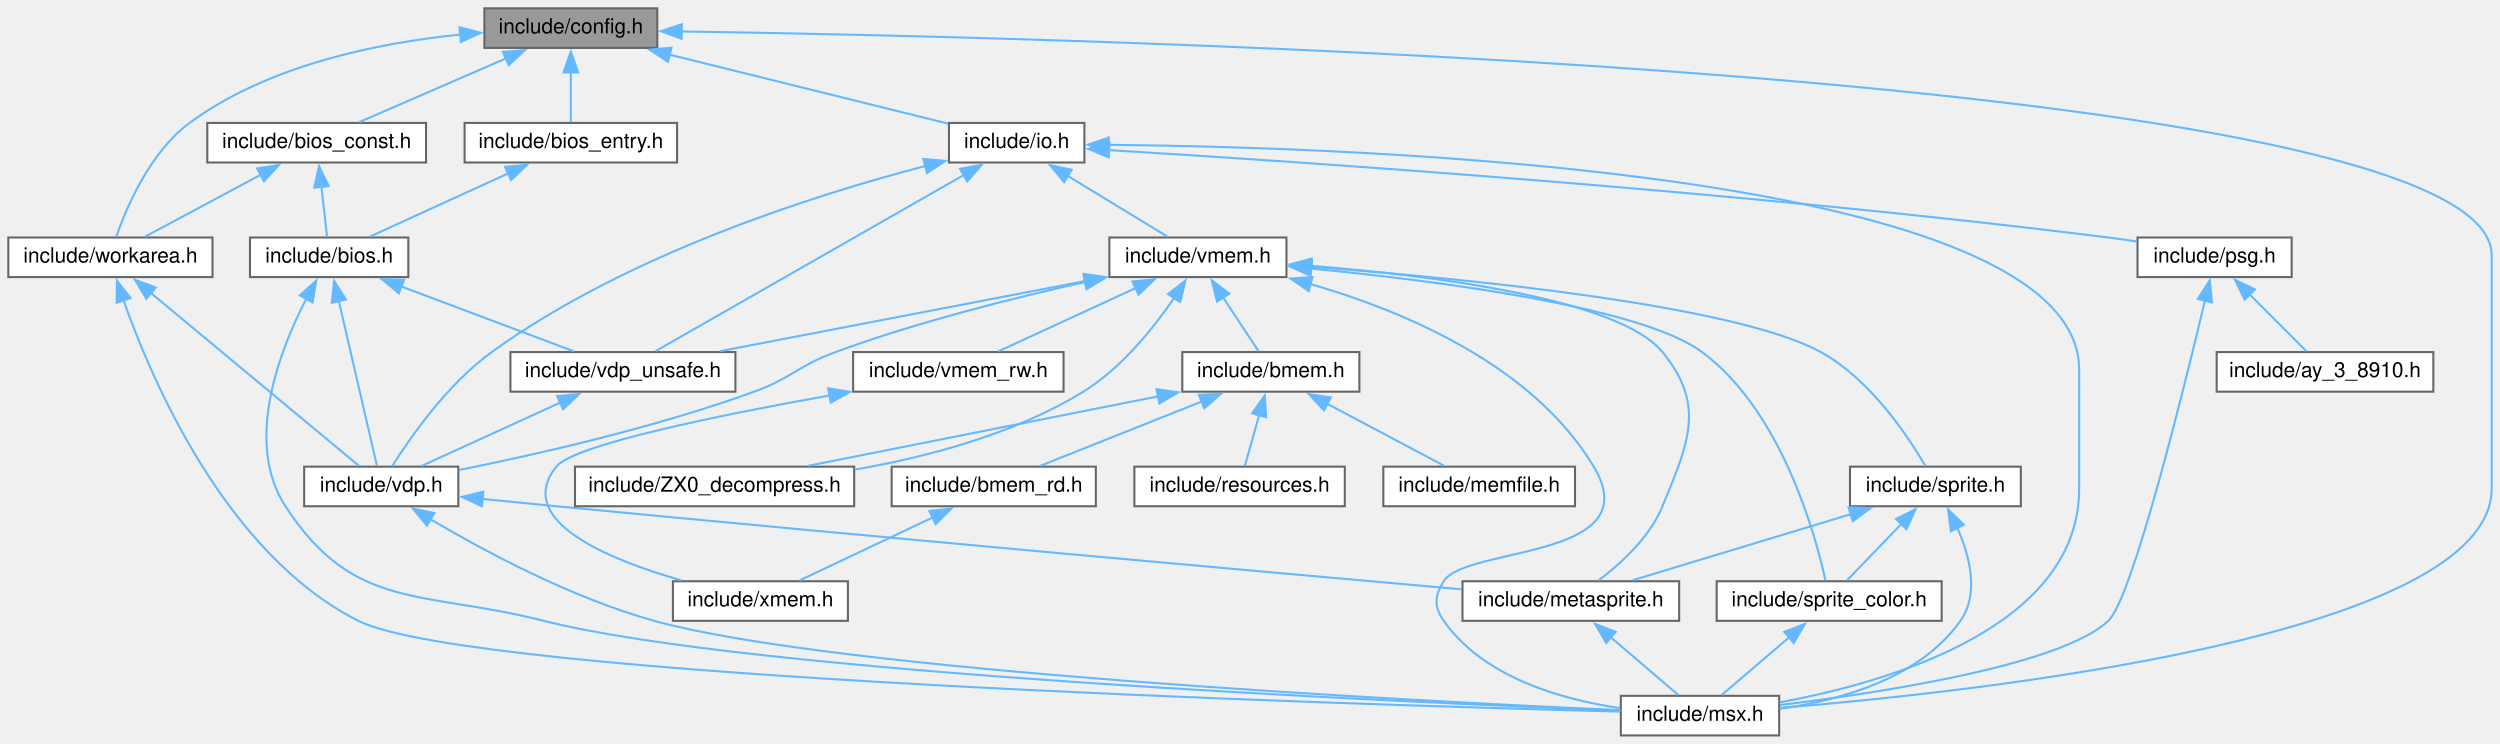
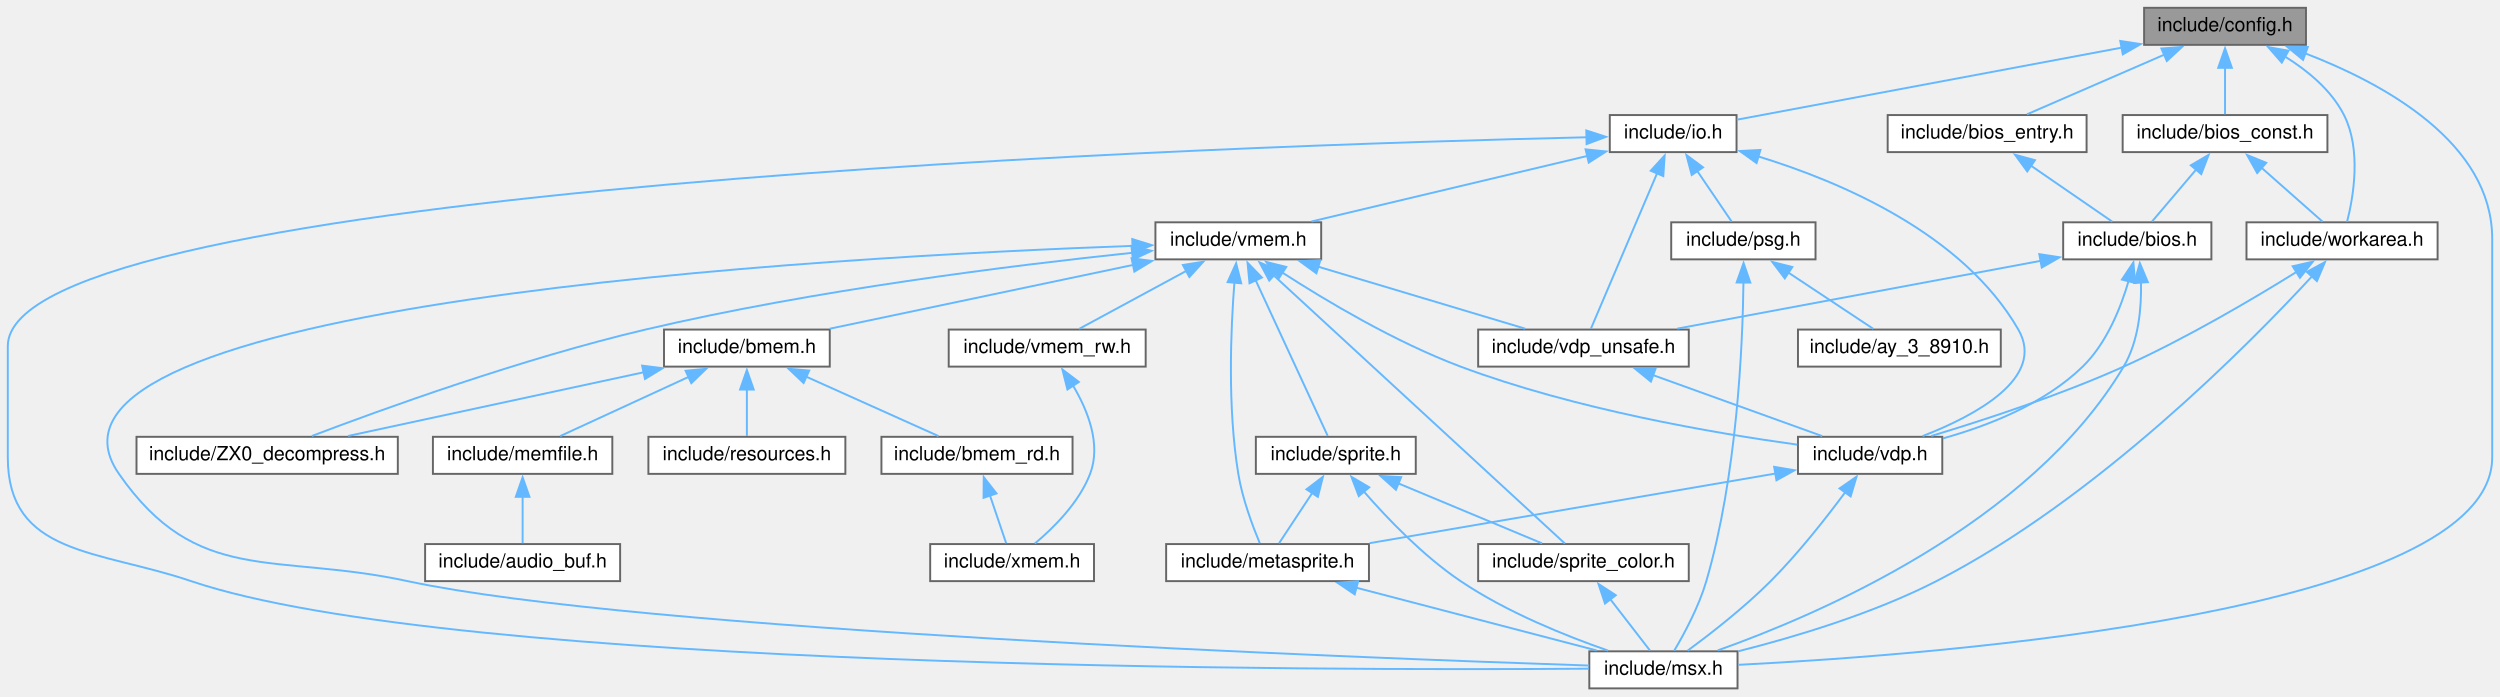
- <svg xmlns="http://www.w3.org/2000/svg" xmlns:xlink="http://www.w3.org/1999/xlink" width="1200pt" height="357pt" viewBox="0.00 0.00 1200.00 357.00">
+ <svg xmlns="http://www.w3.org/2000/svg" xmlns:xlink="http://www.w3.org/1999/xlink" width="1282pt" height="357pt" viewBox="0.00 0.00 1282.00 357.00">
  <g id="graph0" class="graph" transform="scale(1 1) rotate(0) translate(4 353)">
    <g id="node1" class="node">
      <g id="a_node1">
        <a xlink:title="Hack for C Compiler portability.">
-           <polygon fill="#999999" stroke="#666666" points="311.5,-349 228.5,-349 228.5,-330 311.5,-330 311.5,-349" />
-           <text text-anchor="middle" x="270" y="-337" font-family="Helvetica,sans-Serif" font-size="10.00">include/config.h</text>
+           <polygon fill="#999999" stroke="#666666" points="1178.5,-349 1095.5,-349 1095.5,-330 1178.5,-330 1178.5,-349" />
+           <text text-anchor="middle" x="1137" y="-337" font-family="Helvetica,sans-Serif" font-size="10.00">include/config.h</text>
        </a>
      </g>
    </g>
    <g id="node2" class="node">
      <g id="a_node2">
        <a xlink:href="bios__const_8h.html" target="_top" xlink:title="Constant variables in the MSX BIOS ROM.">
-           <polygon fill="white" stroke="#666666" points="200.5,-294 95.5,-294 95.5,-275 200.5,-275 200.5,-294" />
-           <text text-anchor="middle" x="148" y="-282" font-family="Helvetica,sans-Serif" font-size="10.00">include/bios_const.h</text>
+           <polygon fill="white" stroke="#666666" points="1189.5,-294 1084.5,-294 1084.5,-275 1189.5,-275 1189.5,-294" />
+           <text text-anchor="middle" x="1137" y="-282" font-family="Helvetica,sans-Serif" font-size="10.00">include/bios_const.h</text>
        </a>
      </g>
    </g>
    <g id="edge1" class="edge">
-       <path fill="none" stroke="#63b8ff" d="M238.76,-324.93C216.64,-315.32 187.59,-302.7 168.39,-294.36" />
-       <polygon fill="#63b8ff" stroke="#63b8ff" points="237.35,-328.13 247.92,-328.91 240.14,-321.71 237.35,-328.13" />
+       <path fill="none" stroke="#63b8ff" d="M1137,-318.35C1137,-310.1 1137,-300.97 1137,-294.44" />
+       <polygon fill="#63b8ff" stroke="#63b8ff" points="1133.5,-318.23 1137,-328.23 1140.5,-318.23 1133.5,-318.23" />
    </g>
    <g id="node4" class="node">
      <g id="a_node4">
        <a xlink:href="msx_8h.html" target="_top" xlink:title="Using #include &lt;msx.h&gt; includes almost all C header files in libmsx, for ease to use.">
-           <polygon fill="white" stroke="#666666" points="850,-19 774,-19 774,0 850,0 850,-19" />
-           <text text-anchor="middle" x="812" y="-7" font-family="Helvetica,sans-Serif" font-size="10.00">include/msx.h</text>
-         </a>
-       </g>
-     </g>
-     <g id="edge42" class="edge">
-       <path fill="none" stroke="#63b8ff" d="M323.13,-337.9C519.36,-334.99 1192,-318.6 1192,-230.5 1192,-230.5 1192,-230.5 1192,-118.5 1192,-47.94 946.54,-21.04 850.18,-13.19" />
-       <polygon fill="#63b8ff" stroke="#63b8ff" points="323.17,-334.4 313.22,-338.04 323.27,-341.4 323.17,-334.4" />
+           <polygon fill="white" stroke="#666666" points="887,-19 811,-19 811,0 887,0 887,-19" />
+           <text text-anchor="middle" x="849" y="-7" font-family="Helvetica,sans-Serif" font-size="10.00">include/msx.h</text>
+         </a>
+       </g>
+     </g>
+     <g id="edge43" class="edge">
+       <path fill="none" stroke="#63b8ff" d="M1178.07,-325.66C1218.42,-310.17 1274,-279.88 1274,-230.5 1274,-230.5 1274,-230.5 1274,-118.5 1274,-39.13 992.08,-17.41 887.47,-12.08" />
+       <polygon fill="#63b8ff" stroke="#63b8ff" points="1177.02,-322.31 1168.83,-329.03 1179.42,-328.89 1177.02,-322.31" />
    </g>
    <g id="node8" class="node">
      <g id="a_node8">
        <a xlink:href="workarea_8h.html" target="_top" xlink:title="Definitions of MSX SYSTEM Workarea.">
-           <polygon fill="white" stroke="#666666" points="98,-239 0,-239 0,-220 98,-220 98,-239" />
-           <text text-anchor="middle" x="49" y="-227" font-family="Helvetica,sans-Serif" font-size="10.00">include/workarea.h</text>
-         </a>
-       </g>
-     </g>
-     <g id="edge43" class="edge">
-       <path fill="none" stroke="#63b8ff" d="M216.92,-336.4C177.7,-332.44 124.77,-321.83 87,-294 67.97,-279.98 56.66,-253.31 51.81,-239.42" />
-       <polygon fill="#63b8ff" stroke="#63b8ff" points="216.59,-339.88 226.86,-337.27 217.2,-332.91 216.59,-339.88" />
+           <polygon fill="white" stroke="#666666" points="1246,-239 1148,-239 1148,-220 1246,-220 1246,-239" />
+           <text text-anchor="middle" x="1197" y="-227" font-family="Helvetica,sans-Serif" font-size="10.00">include/workarea.h</text>
+         </a>
+       </g>
+     </g>
+     <g id="edge44" class="edge">
+       <path fill="none" stroke="#63b8ff" d="M1167.82,-323.94C1179.49,-316.71 1191.52,-306.74 1198,-294 1206.99,-276.31 1202.85,-252.1 1199.59,-239.29" />
+       <polygon fill="#63b8ff" stroke="#63b8ff" points="1166.1,-320.89 1159.12,-328.86 1169.55,-326.99 1166.1,-320.89" />
    </g>
    <g id="node9" class="node">
      <g id="a_node9">
        <a xlink:href="bios__entry_8h.html" target="_top" xlink:title="Assembler entry points for MSX BIOS functions.">
-           <polygon fill="white" stroke="#666666" points="321,-294 219,-294 219,-275 321,-275 321,-294" />
-           <text text-anchor="middle" x="270" y="-282" font-family="Helvetica,sans-Serif" font-size="10.00">include/bios_entry.h</text>
+           <polygon fill="white" stroke="#666666" points="1066,-294 964,-294 964,-275 1066,-275 1066,-294" />
+           <text text-anchor="middle" x="1015" y="-282" font-family="Helvetica,sans-Serif" font-size="10.00">include/bios_entry.h</text>
        </a>
      </g>
    </g>
    <g id="edge13" class="edge">
-       <path fill="none" stroke="#63b8ff" d="M270,-318.35C270,-310.1 270,-300.97 270,-294.44" />
-       <polygon fill="#63b8ff" stroke="#63b8ff" points="266.5,-318.23 270,-328.23 273.5,-318.23 266.5,-318.23" />
+       <path fill="none" stroke="#63b8ff" d="M1105.76,-324.93C1083.64,-315.32 1054.59,-302.7 1035.39,-294.36" />
+       <polygon fill="#63b8ff" stroke="#63b8ff" points="1104.35,-328.13 1114.92,-328.91 1107.14,-321.71 1104.35,-328.13" />
    </g>
    <g id="node10" class="node">
      <g id="a_node10">
        <a xlink:href="io_8h.html" target="_top" xlink:title="Definition of I/O ports.">
-           <polygon fill="white" stroke="#666666" points="516.5,-294 451.5,-294 451.5,-275 516.5,-275 516.5,-294" />
-           <text text-anchor="middle" x="484" y="-282" font-family="Helvetica,sans-Serif" font-size="10.00">include/io.h</text>
+           <polygon fill="white" stroke="#666666" points="886.5,-294 821.5,-294 821.5,-275 886.5,-275 886.5,-294" />
+           <text text-anchor="middle" x="854" y="-282" font-family="Helvetica,sans-Serif" font-size="10.00">include/io.h</text>
        </a>
      </g>
    </g>
    <g id="edge15" class="edge">
-       <path fill="none" stroke="#63b8ff" d="M317.27,-326.79C357.84,-316.75 415.27,-302.52 451.04,-293.66" />
-       <polygon fill="#63b8ff" stroke="#63b8ff" points="316.64,-323.34 307.77,-329.15 318.32,-330.14 316.64,-323.34" />
+       <path fill="none" stroke="#63b8ff" d="M1084.12,-328.6C1026.17,-317.74 935.02,-300.67 886.67,-291.62" />
+       <polygon fill="#63b8ff" stroke="#63b8ff" points="1083.28,-332 1093.75,-330.4 1084.57,-325.12 1083.28,-332" />
    </g>
    <g id="node3" class="node">
      <g id="a_node3">
        <a xlink:href="bios_8h.html" target="_top" xlink:title="C language I/F for MSX BIOS routines.">
-           <polygon fill="white" stroke="#666666" points="192,-239 116,-239 116,-220 192,-220 192,-239" />
-           <text text-anchor="middle" x="154" y="-227" font-family="Helvetica,sans-Serif" font-size="10.00">include/bios.h</text>
+           <polygon fill="white" stroke="#666666" points="1130,-239 1054,-239 1054,-220 1130,-220 1130,-239" />
+           <text text-anchor="middle" x="1092" y="-227" font-family="Helvetica,sans-Serif" font-size="10.00">include/bios.h</text>
        </a>
      </g>
    </g>
    <g id="edge2" class="edge">
-       <path fill="none" stroke="#63b8ff" d="M150.28,-263.35C151.22,-255.1 152.25,-245.97 152.99,-239.44" />
-       <polygon fill="#63b8ff" stroke="#63b8ff" points="146.81,-262.91 149.16,-273.24 153.76,-263.7 146.81,-262.91" />
+       <path fill="none" stroke="#63b8ff" d="M1122.32,-266.22C1114.74,-257.28 1105.79,-246.74 1099.59,-239.44" />
+       <polygon fill="#63b8ff" stroke="#63b8ff" points="1119.45,-268.24 1128.59,-273.59 1124.79,-263.71 1119.45,-268.24" />
    </g>
    <g id="edge10" class="edge">
-       <path fill="none" stroke="#63b8ff" d="M121.16,-269.13C103.41,-259.63 80.7,-247.47 65.55,-239.36" />
-       <polygon fill="#63b8ff" stroke="#63b8ff" points="119.4,-272.16 129.87,-273.79 122.71,-265.99 119.4,-272.16" />
+       <path fill="none" stroke="#63b8ff" d="M1155.58,-267.09C1165.94,-257.94 1178.43,-246.9 1186.97,-239.36" />
+       <polygon fill="#63b8ff" stroke="#63b8ff" points="1153.49,-264.26 1148.31,-273.51 1158.12,-269.51 1153.49,-264.26" />
    </g>
    <g id="edge3" class="edge">
-       <path fill="none" stroke="#63b8ff" d="M143.07,-209.7C130.23,-184.86 113.04,-140.68 133,-110 165.87,-59.46 198.57,-69.84 257,-55 355.26,-30.04 665.08,-16.11 773.82,-11.89" />
-       <polygon fill="#63b8ff" stroke="#63b8ff" points="139.92,-211.22 147.79,-218.3 146.05,-207.85 139.92,-211.22" />
+       <path fill="none" stroke="#63b8ff" d="M1093.9,-208.39C1094.21,-195.18 1092.73,-178.01 1085,-165 1036.96,-84.17 928.23,-37.68 876.87,-19.49" />
+       <polygon fill="#63b8ff" stroke="#63b8ff" points="1090.43,-207.86 1093.31,-218.06 1097.42,-208.3 1090.43,-207.86" />
    </g>
    <g id="node5" class="node">
      <g id="a_node5">
        <a xlink:href="vdp_8h.html" target="_top" xlink:title="Data types and functions for VDP (Video Display Proccessor) access.">
-           <polygon fill="white" stroke="#666666" points="216,-129 142,-129 142,-110 216,-110 216,-129" />
-           <text text-anchor="middle" x="179" y="-117" font-family="Helvetica,sans-Serif" font-size="10.00">include/vdp.h</text>
+           <polygon fill="white" stroke="#666666" points="992,-129 918,-129 918,-110 992,-110 992,-129" />
+           <text text-anchor="middle" x="955" y="-117" font-family="Helvetica,sans-Serif" font-size="10.00">include/vdp.h</text>
        </a>
      </g>
    </g>
    <g id="edge4" class="edge">
-       <path fill="none" stroke="#63b8ff" d="M158.61,-208.57C164.07,-184.98 172.93,-146.73 176.93,-129.46" />
-       <polygon fill="#63b8ff" stroke="#63b8ff" points="155.23,-207.66 156.39,-218.19 162.05,-209.23 155.23,-207.66" />
+       <path fill="none" stroke="#63b8ff" d="M1087.61,-209.13C1083.57,-195.24 1076.29,-176.96 1064,-165 1044.37,-145.9 1015.42,-134.61 992.29,-128.18" />
+       <polygon fill="#63b8ff" stroke="#63b8ff" points="1084.13,-209.64 1090,-218.46 1090.91,-207.9 1084.13,-209.64" />
    </g>
    <g id="node7" class="node">
      <g id="a_node7">
        <a xlink:href="vdp__unsafe_8h.html" target="_top" xlink:title="Unsafe primitive functions for VDP (Video Display Proccessor) access.">
-           <polygon fill="white" stroke="#666666" points="349,-184 241,-184 241,-165 349,-165 349,-184" />
-           <text text-anchor="middle" x="295" y="-172" font-family="Helvetica,sans-Serif" font-size="10.00">include/vdp_unsafe.h</text>
+           <polygon fill="white" stroke="#666666" points="862,-184 754,-184 754,-165 862,-165 862,-184" />
+           <text text-anchor="middle" x="808" y="-172" font-family="Helvetica,sans-Serif" font-size="10.00">include/vdp_unsafe.h</text>
        </a>
      </g>
    </g>
    <g id="edge8" class="edge">
-       <path fill="none" stroke="#63b8ff" d="M188.36,-215.58C214.13,-205.9 248.73,-192.89 271.43,-184.36" />
-       <polygon fill="#63b8ff" stroke="#63b8ff" points="187.46,-212.18 179.34,-218.98 189.93,-218.73 187.46,-212.18" />
+       <path fill="none" stroke="#63b8ff" d="M1042.67,-219.29C990.29,-209.52 908.03,-194.17 856.11,-184.48" />
+       <polygon fill="#63b8ff" stroke="#63b8ff" points="1041.74,-222.68 1052.21,-221.07 1043.02,-215.8 1041.74,-222.68" />
    </g>
    <g id="edge7" class="edge">
-       <path fill="none" stroke="#63b8ff" d="M202.7,-103.73C228.17,-88.65 270.36,-65.97 310,-55 397.38,-30.83 672.29,-16.63 773.83,-12.1" />
-       <polygon fill="#63b8ff" stroke="#63b8ff" points="200.91,-100.72 194.16,-108.88 204.53,-106.71 200.91,-100.72" />
+       <path fill="none" stroke="#63b8ff" d="M942.39,-100.8C932.6,-87.57 918.32,-69.37 904,-55 890.48,-41.43 873.01,-27.87 861.43,-19.35" />
+       <polygon fill="#63b8ff" stroke="#63b8ff" points="939.33,-102.54 948.04,-108.58 945,-98.43 939.33,-102.54" />
    </g>
    <g id="node6" class="node">
      <g id="a_node6">
        <a xlink:href="metasprite_8h.html" target="_top" xlink:title="Meta-sprite ; an aggregate of sprites.">
-           <polygon fill="white" stroke="#666666" points="802,-74 698,-74 698,-55 802,-55 802,-74" />
-           <text text-anchor="middle" x="750" y="-62" font-family="Helvetica,sans-Serif" font-size="10.00">include/metasprite.h</text>
+           <polygon fill="white" stroke="#666666" points="698,-74 594,-74 594,-55 698,-55 698,-74" />
+           <text text-anchor="middle" x="646" y="-62" font-family="Helvetica,sans-Serif" font-size="10.00">include/metasprite.h</text>
        </a>
      </g>
    </g>
    <g id="edge5" class="edge">
-       <path fill="none" stroke="#63b8ff" d="M227.52,-113.51C239.14,-112.34 251.51,-111.11 263,-110 421.25,-94.76 608.55,-78.01 697.73,-70.11" />
-       <polygon fill="#63b8ff" stroke="#63b8ff" points="227.31,-110.01 217.71,-114.5 228.02,-116.98 227.31,-110.01" />
+       <path fill="none" stroke="#63b8ff" d="M906.57,-110.19C849.96,-100.48 756.62,-84.47 698.37,-74.48" />
+       <polygon fill="#63b8ff" stroke="#63b8ff" points="905.79,-113.61 916.24,-111.85 906.97,-106.71 905.79,-113.61" />
    </g>
    <g id="edge6" class="edge">
-       <path fill="none" stroke="#63b8ff" d="M769.2,-47.09C779.9,-37.94 792.81,-26.9 801.64,-19.36" />
-       <polygon fill="#63b8ff" stroke="#63b8ff" points="766.99,-44.37 761.67,-53.53 771.54,-49.69 766.99,-44.37" />
+       <path fill="none" stroke="#63b8ff" d="M691.51,-51.62C728.84,-41.87 780.86,-28.29 814.73,-19.45" />
+       <polygon fill="#63b8ff" stroke="#63b8ff" points="690.69,-48.21 681.9,-54.13 692.46,-54.99 690.69,-48.21" />
    </g>
    <g id="edge9" class="edge">
-       <path fill="none" stroke="#63b8ff" d="M265.01,-159.8C244.01,-150.2 216.56,-137.66 198.39,-129.36" />
-       <polygon fill="#63b8ff" stroke="#63b8ff" points="263.4,-162.91 273.95,-163.88 266.3,-156.54 263.4,-162.91" />
+       <path fill="none" stroke="#63b8ff" d="M843.47,-160.71C870.37,-151.01 906.66,-137.93 930.43,-129.36" />
+       <polygon fill="#63b8ff" stroke="#63b8ff" points="842.58,-157.31 834.36,-164 844.95,-163.9 842.58,-157.31" />
    </g>
    <g id="edge11" class="edge">
-       <path fill="none" stroke="#63b8ff" d="M55.23,-209.04C68.67,-170.85 104.41,-87.01 168,-55 222.06,-27.79 643.37,-14.82 773.7,-11.43" />
-       <polygon fill="#63b8ff" stroke="#63b8ff" points="52,-207.69 52.13,-218.28 58.63,-209.92 52,-207.69" />
+       <path fill="none" stroke="#63b8ff" d="M1181.82,-211.54C1149.73,-176.76 1071.22,-97.12 989,-55 956.43,-38.31 916.38,-26.35 887.48,-19.06" />
+       <polygon fill="#63b8ff" stroke="#63b8ff" points="1178.93,-213.57 1188.25,-218.61 1184.11,-208.86 1178.93,-213.57" />
    </g>
    <g id="edge12" class="edge">
-       <path fill="none" stroke="#63b8ff" d="M68.45,-212.34C96.21,-189.28 146.28,-147.68 168.21,-129.46" />
-       <polygon fill="#63b8ff" stroke="#63b8ff" points="66.26,-209.61 60.8,-218.69 70.73,-215 66.26,-209.61" />
+       <path fill="none" stroke="#63b8ff" d="M1173.75,-213.62C1151.55,-199.82 1116.85,-179.33 1085,-165 1052.26,-150.27 1013.08,-137.48 986.36,-129.44" />
+       <polygon fill="#63b8ff" stroke="#63b8ff" points="1171.68,-216.46 1182.01,-218.81 1175.41,-210.53 1171.68,-216.46" />
    </g>
    <g id="edge14" class="edge">
-       <path fill="none" stroke="#63b8ff" d="M240.01,-269.8C219.01,-260.2 191.56,-247.66 173.39,-239.36" />
-       <polygon fill="#63b8ff" stroke="#63b8ff" points="238.4,-272.91 248.95,-273.88 241.3,-266.54 238.4,-272.91" />
+       <path fill="none" stroke="#63b8ff" d="M1037.25,-268.19C1050.83,-258.84 1067.73,-247.21 1079.13,-239.36" />
+       <polygon fill="#63b8ff" stroke="#63b8ff" points="1035.56,-265.1 1029.31,-273.65 1039.53,-270.86 1035.56,-265.1" />
    </g>
    <g id="edge16" class="edge">
-       <path fill="none" stroke="#63b8ff" d="M527.95,-283.49C651.68,-282.3 994,-270.41 994,-175.5 994,-175.5 994,-175.5 994,-118.5 994,-52.18 903.52,-25.69 850.15,-15.84" />
-       <polygon fill="#63b8ff" stroke="#63b8ff" points="528.17,-279.99 518.19,-283.57 528.22,-286.99 528.17,-279.99" />
+       <path fill="none" stroke="#63b8ff" d="M809.72,-282.61C634.6,-278.51 0,-257.95 0,-175.5 0,-175.5 0,-175.5 0,-118.5 0,-68.08 46.25,-71.17 94,-55 228.78,-9.36 676.56,-9.1 810.7,-10.1" />
+       <polygon fill="#63b8ff" stroke="#63b8ff" points="809.46,-286.1 819.53,-282.83 809.61,-279.1 809.46,-286.1" />
    </g>
    <g id="edge20" class="edge">
-       <path fill="none" stroke="#63b8ff" d="M440.19,-273.33C387.19,-259.51 297,-230.96 232,-184 210.58,-168.53 192.57,-142.49 184.14,-129.07" />
-       <polygon fill="#63b8ff" stroke="#63b8ff" points="439.21,-276.69 449.77,-275.77 440.94,-269.91 439.21,-276.69" />
+       <path fill="none" stroke="#63b8ff" d="M897.6,-272.79C940.23,-259.73 1002.71,-233.06 1031,-184 1045.26,-159.27 1009.07,-139.91 981.86,-129.36" />
+       <polygon fill="#63b8ff" stroke="#63b8ff" points="896.77,-269.39 888.15,-275.55 898.73,-276.11 896.77,-269.39" />
    </g>
    <g id="edge21" class="edge">
-       <path fill="none" stroke="#63b8ff" d="M458.58,-268.97C418.88,-246.29 343.33,-203.12 310.68,-184.46" />
-       <polygon fill="#63b8ff" stroke="#63b8ff" points="456.8,-271.99 467.22,-273.91 460.27,-265.91 456.8,-271.99" />
+       <path fill="none" stroke="#63b8ff" d="M845.79,-264.22C835.77,-240.69 819.24,-201.89 811.82,-184.46" />
+       <polygon fill="#63b8ff" stroke="#63b8ff" points="842.5,-265.44 849.64,-273.27 848.94,-262.7 842.5,-265.44" />
    </g>
    <g id="node11" class="node">
      <g id="a_node11">
        <a xlink:href="psg_8h.html" target="_top" xlink:title="Device interface for PSG (AY-3-8910) an internal sound chip.">
-           <polygon fill="white" stroke="#666666" points="1096,-239 1022,-239 1022,-220 1096,-220 1096,-239" />
-           <text text-anchor="middle" x="1059" y="-227" font-family="Helvetica,sans-Serif" font-size="10.00">include/psg.h</text>
+           <polygon fill="white" stroke="#666666" points="927,-239 853,-239 853,-220 927,-220 927,-239" />
+           <text text-anchor="middle" x="890" y="-227" font-family="Helvetica,sans-Serif" font-size="10.00">include/psg.h</text>
        </a>
      </g>
    </g>
    <g id="edge17" class="edge">
-       <path fill="none" stroke="#63b8ff" d="M528.33,-280.94C618.76,-275.46 830.92,-261.24 1008,-239 1012.45,-238.44 1017.11,-237.78 1021.73,-237.07" />
-       <polygon fill="#63b8ff" stroke="#63b8ff" points="528.18,-277.45 518.41,-281.54 528.6,-284.43 528.18,-277.45" />
+       <path fill="none" stroke="#63b8ff" d="M866.32,-265.36C872.26,-256.62 879.12,-246.51 883.93,-239.44" />
+       <polygon fill="#63b8ff" stroke="#63b8ff" points="863.52,-263.26 860.8,-273.5 869.31,-267.19 863.52,-263.26" />
    </g>
    <g id="node13" class="node">
      <g id="a_node13">
        <a xlink:href="vmem_8h.html" target="_top" xlink:title="Data types and functions for VRAM access.">
-           <polygon fill="white" stroke="#666666" points="613.5,-239 528.5,-239 528.5,-220 613.5,-220 613.5,-239" />
-           <text text-anchor="middle" x="571" y="-227" font-family="Helvetica,sans-Serif" font-size="10.00">include/vmem.h</text>
+           <polygon fill="white" stroke="#666666" points="673.5,-239 588.5,-239 588.5,-220 673.5,-220 673.5,-239" />
+           <text text-anchor="middle" x="631" y="-227" font-family="Helvetica,sans-Serif" font-size="10.00">include/vmem.h</text>
        </a>
      </g>
    </g>
    <g id="edge22" class="edge">
-       <path fill="none" stroke="#63b8ff" d="M508.24,-268.73C523.74,-259.29 543.33,-247.36 556.46,-239.36" />
-       <polygon fill="#63b8ff" stroke="#63b8ff" points="506.77,-265.53 500.05,-273.72 510.41,-271.51 506.77,-265.53" />
+       <path fill="none" stroke="#63b8ff" d="M810.01,-273.04C768.7,-263.23 707.57,-248.7 668.51,-239.42" />
+       <polygon fill="#63b8ff" stroke="#63b8ff" points="809.08,-276.42 819.62,-275.33 810.7,-269.61 809.08,-276.42" />
    </g>
    <g id="edge19" class="edge">
-       <path fill="none" stroke="#63b8ff" d="M1054.42,-208.92C1044.19,-165.83 1019.46,-65.76 1008,-55 985.55,-33.92 900.89,-20.75 850.47,-14.61" />
-       <polygon fill="#63b8ff" stroke="#63b8ff" points="1050.96,-209.47 1056.66,-218.4 1057.77,-207.86 1050.96,-209.47" />
+       <path fill="none" stroke="#63b8ff" d="M890.05,-208.49C889.65,-175.74 886.75,-108.92 871,-55 867.18,-41.93 859.7,-28.04 854.53,-19.32" />
+       <polygon fill="#63b8ff" stroke="#63b8ff" points="886.55,-208.13 890.1,-218.11 893.55,-208.09 886.55,-208.13" />
    </g>
    <g id="node12" class="node">
      <g id="a_node12">
        <a xlink:href="ay__3__8910_8h.html" target="_top" xlink:title="Buffer for PSG (AY-3-8910) registers.">
-           <polygon fill="white" stroke="#666666" points="1164,-184 1060,-184 1060,-165 1164,-165 1164,-184" />
-           <text text-anchor="middle" x="1112" y="-172" font-family="Helvetica,sans-Serif" font-size="10.00">include/ay_3_8910.h</text>
+           <polygon fill="white" stroke="#666666" points="1022,-184 918,-184 918,-165 1022,-165 1022,-184" />
+           <text text-anchor="middle" x="970" y="-172" font-family="Helvetica,sans-Serif" font-size="10.00">include/ay_3_8910.h</text>
        </a>
      </g>
    </g>
    <g id="edge18" class="edge">
-       <path fill="none" stroke="#63b8ff" d="M1075.72,-211.78C1084.78,-202.72 1095.6,-191.9 1103.06,-184.44" />
-       <polygon fill="#63b8ff" stroke="#63b8ff" points="1073.42,-209.13 1068.82,-218.68 1078.37,-214.08 1073.42,-209.13" />
+       <path fill="none" stroke="#63b8ff" d="M913.11,-213.19C927.23,-203.84 944.78,-192.21 956.63,-184.36" />
+       <polygon fill="#63b8ff" stroke="#63b8ff" points="911.24,-210.23 904.83,-218.67 915.1,-216.07 911.24,-210.23" />
+     </g>
+     <g id="edge32" class="edge">
+       <path fill="none" stroke="#63b8ff" d="M576.75,-226.92C422.44,-221.33 -4.07,-197.84 57,-110 97.06,-52.38 136.4,-69.79 205,-55 321.81,-29.81 690.89,-15.71 810.89,-11.7" />
+       <polygon fill="#63b8ff" stroke="#63b8ff" points="576.62,-230.41 586.73,-227.26 576.86,-223.42 576.62,-230.41" />
+     </g>
+     <g id="edge39" class="edge">
+       <path fill="none" stroke="#63b8ff" d="M653.6,-213.22C675.92,-198.8 711.49,-177.56 745,-165 803.28,-143.16 874.89,-130.88 917.64,-124.98" />
+       <polygon fill="#63b8ff" stroke="#63b8ff" points="651.75,-210.25 645.32,-218.67 655.6,-216.1 651.75,-210.25" />
    </g>
    <g id="edge31" class="edge">
-       <path fill="none" stroke="#63b8ff" d="M624.8,-216.72C670.02,-203.66 731.81,-177.68 761,-129 787.92,-84.11 699.48,-90.96 689,-74 684.56,-66.82 684.15,-61.91 689,-55 707.98,-27.95 745.12,-17.28 773.64,-13.1" />
-       <polygon fill="#63b8ff" stroke="#63b8ff" points="624.15,-213.27 615.44,-219.29 626.01,-220.02 624.15,-213.27" />
-     </g>
-     <g id="edge38" class="edge">
-       <path fill="none" stroke="#63b8ff" d="M517.19,-217.7C482.36,-209.99 436.35,-198.45 397,-184 378.9,-177.35 376.12,-171.58 358,-165 310.3,-147.67 253.05,-134.74 216.36,-127.41" />
-       <polygon fill="#63b8ff" stroke="#63b8ff" points="516.08,-221.04 526.6,-219.75 517.57,-214.2 516.08,-221.04" />
-     </g>
-     <g id="edge30" class="edge">
-       <path fill="none" stroke="#63b8ff" d="M625.17,-225.38C684.2,-220.71 773.05,-209.54 794,-184 814.86,-158.57 806.5,-140.42 794,-110 787.81,-94.93 773.76,-82.24 763.2,-74.32" />
-       <polygon fill="#63b8ff" stroke="#63b8ff" points="625.02,-221.88 615.3,-226.11 625.54,-228.86 625.02,-221.88" />
-     </g>
-     <g id="edge39" class="edge">
-       <path fill="none" stroke="#63b8ff" d="M517.04,-218.14C465.98,-208.33 390.12,-193.77 341.62,-184.45" />
-       <polygon fill="#63b8ff" stroke="#63b8ff" points="516.21,-221.54 526.69,-219.99 517.53,-214.67 516.21,-221.54" />
+       <path fill="none" stroke="#63b8ff" d="M629.01,-208.17C627.15,-184.44 625.41,-144.09 631,-110 633.08,-97.29 638.31,-83.32 642,-74.48" />
+       <polygon fill="#63b8ff" stroke="#63b8ff" points="625.52,-208.34 629.88,-217.99 632.49,-207.72 625.52,-208.34" />
+     </g>
+     <g id="edge40" class="edge">
+       <path fill="none" stroke="#63b8ff" d="M671.95,-216.24C704.4,-206.52 748.97,-193.18 778.12,-184.45" />
+       <polygon fill="#63b8ff" stroke="#63b8ff" points="671.05,-212.85 662.48,-219.08 673.06,-219.56 671.05,-212.85" />
    </g>
    <g id="node14" class="node">
      <g id="a_node14">
        <a xlink:href="ZX0__decompress_8h.html" target="_top" xlink:title="Decompressor of the ZX0 data compression format version 2.">
-           <polygon fill="white" stroke="#666666" points="406,-129 272,-129 272,-110 406,-110 406,-129" />
-           <text text-anchor="middle" x="339" y="-117" font-family="Helvetica,sans-Serif" font-size="10.00">include/ZX0_decompress.h</text>
+           <polygon fill="white" stroke="#666666" points="200,-129 66,-129 66,-110 200,-110 200,-129" />
+           <text text-anchor="middle" x="133" y="-117" font-family="Helvetica,sans-Serif" font-size="10.00">include/ZX0_decompress.h</text>
        </a>
      </g>
    </g>
    <g id="edge23" class="edge">
-       <path fill="none" stroke="#63b8ff" d="M559.72,-210.19C549.91,-195.79 534.39,-176.32 516,-165 482.94,-144.66 440.99,-133.59 406.23,-127.59" />
-       <polygon fill="#63b8ff" stroke="#63b8ff" points="556.62,-211.84 565,-218.32 562.49,-208.03 556.62,-211.84" />
+       <path fill="none" stroke="#63b8ff" d="M576.71,-223.38C515.49,-216.96 413.22,-204.26 327,-184 263.87,-169.16 191.86,-143.09 155.93,-129.43" />
+       <polygon fill="#63b8ff" stroke="#63b8ff" points="576.21,-226.85 586.52,-224.39 576.93,-219.89 576.21,-226.85" />
    </g>
    <g id="node15" class="node">
      <g id="a_node15">
        <a xlink:href="bmem_8h.html" target="_top" xlink:title="Data types and functions for accessing banked memory.">
-           <polygon fill="white" stroke="#666666" points="648.5,-184 563.5,-184 563.5,-165 648.5,-165 648.5,-184" />
-           <text text-anchor="middle" x="606" y="-172" font-family="Helvetica,sans-Serif" font-size="10.00">include/bmem.h</text>
+           <polygon fill="white" stroke="#666666" points="421.5,-184 336.5,-184 336.5,-165 421.5,-165 421.5,-184" />
+           <text text-anchor="middle" x="379" y="-172" font-family="Helvetica,sans-Serif" font-size="10.00">include/bmem.h</text>
        </a>
      </g>
    </g>
    <g id="edge24" class="edge">
-       <path fill="none" stroke="#63b8ff" d="M582.98,-210.36C588.75,-201.62 595.43,-191.51 600.09,-184.44" />
-       <polygon fill="#63b8ff" stroke="#63b8ff" points="580.2,-208.21 577.61,-218.49 586.04,-212.07 580.2,-208.21" />
-     </g>
-     <g id="node20" class="node">
-       <g id="a_node20">
-         <a xlink:href="sprite_8h.html" target="_top" xlink:title="Sprites.">
-           <polygon fill="white" stroke="#666666" points="966,-129 884,-129 884,-110 966,-110 966,-129" />
-           <text text-anchor="middle" x="925" y="-117" font-family="Helvetica,sans-Serif" font-size="10.00">include/sprite.h</text>
-         </a>
-       </g>
-     </g>
-     <g id="edge32" class="edge">
-       <path fill="none" stroke="#63b8ff" d="M625.39,-224.93C699.84,-219.28 828.96,-206.55 870,-184 893.78,-170.94 912.04,-143.34 920.25,-129.22" />
-       <polygon fill="#63b8ff" stroke="#63b8ff" points="625.15,-221.44 615.44,-225.67 625.67,-228.42 625.15,-221.44" />
+       <path fill="none" stroke="#63b8ff" d="M577.18,-217.18C530.68,-207.4 464.4,-193.46 421.54,-184.45" />
+       <polygon fill="#63b8ff" stroke="#63b8ff" points="576.26,-220.56 586.77,-219.2 577.7,-213.71 576.26,-220.56" />
    </g>
    <g id="node21" class="node">
      <g id="a_node21">
-         <a xlink:href="sprite__color_8h.html" target="_top" xlink:title="Sprite color table interface.">
-           <polygon fill="white" stroke="#666666" points="928,-74 820,-74 820,-55 928,-55 928,-74" />
-           <text text-anchor="middle" x="874" y="-62" font-family="Helvetica,sans-Serif" font-size="10.00">include/sprite_color.h</text>
-         </a>
-       </g>
-     </g>
-     <g id="edge37" class="edge">
-       <path fill="none" stroke="#63b8ff" d="M625.05,-224.1C687.05,-218.12 783.9,-205.6 813,-184 851.09,-155.72 867.29,-96.75 872.24,-74.37" />
-       <polygon fill="#63b8ff" stroke="#63b8ff" points="625.04,-220.59 615.41,-225 625.7,-227.56 625.04,-220.59" />
+         <a xlink:href="sprite_8h.html" target="_top" xlink:title="Sprites.">
+           <polygon fill="white" stroke="#666666" points="722,-129 640,-129 640,-110 722,-110 722,-129" />
+           <text text-anchor="middle" x="681" y="-117" font-family="Helvetica,sans-Serif" font-size="10.00">include/sprite.h</text>
+         </a>
+       </g>
+     </g>
+     <g id="edge33" class="edge">
+       <path fill="none" stroke="#63b8ff" d="M639.93,-209.22C650.82,-185.69 668.78,-146.89 676.85,-129.46" />
+       <polygon fill="#63b8ff" stroke="#63b8ff" points="636.75,-207.74 635.73,-218.29 643.11,-210.68 636.75,-207.74" />
    </g>
    <g id="node22" class="node">
      <g id="a_node22">
+         <a xlink:href="sprite__color_8h.html" target="_top" xlink:title="Sprite color table interface.">
+           <polygon fill="white" stroke="#666666" points="862,-74 754,-74 754,-55 862,-55 862,-74" />
+           <text text-anchor="middle" x="808" y="-62" font-family="Helvetica,sans-Serif" font-size="10.00">include/sprite_color.h</text>
+         </a>
+       </g>
+     </g>
+     <g id="edge38" class="edge">
+       <path fill="none" stroke="#63b8ff" d="M649.17,-211.77C686.39,-177.49 770.2,-100.31 798.48,-74.27" />
+       <polygon fill="#63b8ff" stroke="#63b8ff" points="646.87,-209.13 641.88,-218.48 651.61,-214.28 646.87,-209.13" />
+     </g>
+     <g id="node23" class="node">
+       <g id="a_node23">
        <a xlink:href="vmem__rw_8h.html" target="_top" xlink:title="Stream like access functions for VRAM.">
-           <polygon fill="white" stroke="#666666" points="506.5,-184 405.5,-184 405.5,-165 506.5,-165 506.5,-184" />
-           <text text-anchor="middle" x="456" y="-172" font-family="Helvetica,sans-Serif" font-size="10.00">include/vmem_rw.h</text>
-         </a>
-       </g>
-     </g>
-     <g id="edge40" class="edge">
-       <path fill="none" stroke="#63b8ff" d="M541.27,-214.8C520.45,-205.2 493.24,-192.66 475.22,-184.36" />
-       <polygon fill="#63b8ff" stroke="#63b8ff" points="539.57,-217.87 550.12,-218.88 542.5,-211.51 539.57,-217.87" />
+           <polygon fill="white" stroke="#666666" points="583.5,-184 482.5,-184 482.5,-165 583.5,-165 583.5,-184" />
+           <text text-anchor="middle" x="533" y="-172" font-family="Helvetica,sans-Serif" font-size="10.00">include/vmem_rw.h</text>
+         </a>
+       </g>
+     </g>
+     <g id="edge41" class="edge">
+       <path fill="none" stroke="#63b8ff" d="M604.68,-214.27C587.08,-204.74 564.45,-192.51 549.38,-184.36" />
+       <polygon fill="#63b8ff" stroke="#63b8ff" points="602.58,-217.11 613.04,-218.79 605.91,-210.95 602.58,-217.11" />
    </g>
    <g id="edge25" class="edge">
-       <path fill="none" stroke="#63b8ff" d="M552,-162.78C502.6,-152.98 430.37,-138.64 384.02,-129.44" />
-       <polygon fill="#63b8ff" stroke="#63b8ff" points="551.13,-166.18 561.62,-164.69 552.49,-159.31 551.13,-166.18" />
+       <path fill="none" stroke="#63b8ff" d="M326.17,-162.12C280.8,-152.34 216.28,-138.44 174.52,-129.45" />
+       <polygon fill="#63b8ff" stroke="#63b8ff" points="325.28,-165.51 335.79,-164.19 326.75,-158.66 325.28,-165.51" />
    </g>
    <g id="node16" class="node">
      <g id="a_node16">
        <a xlink:href="bmem__rd_8h.html" target="_top" xlink:title="Stream like access functions for Banked Memory.">
-           <polygon fill="white" stroke="#666666" points="522,-129 424,-129 424,-110 522,-110 522,-129" />
-           <text text-anchor="middle" x="473" y="-117" font-family="Helvetica,sans-Serif" font-size="10.00">include/bmem_rd.h</text>
+           <polygon fill="white" stroke="#666666" points="546,-129 448,-129 448,-110 546,-110 546,-129" />
+           <text text-anchor="middle" x="497" y="-117" font-family="Helvetica,sans-Serif" font-size="10.00">include/bmem_rd.h</text>
        </a>
      </g>
    </g>
    <g id="edge26" class="edge">
-       <path fill="none" stroke="#63b8ff" d="M572.93,-160.32C548.7,-150.67 516.45,-137.82 495.23,-129.36" />
-       <polygon fill="#63b8ff" stroke="#63b8ff" points="571.45,-163.5 582.03,-163.95 574.04,-157 571.45,-163.5" />
+       <path fill="none" stroke="#63b8ff" d="M409.51,-159.8C430.87,-150.2 458.79,-137.66 477.28,-129.36" />
+       <polygon fill="#63b8ff" stroke="#63b8ff" points="408.09,-156.6 400.4,-163.89 410.95,-162.98 408.09,-156.6" />
    </g>
    <g id="node18" class="node">
      <g id="a_node18">
        <a xlink:href="memfile_8h.html" target="_top" xlink:title="Stream interface for ROM / RAM / MegaROM.">
-           <polygon fill="white" stroke="#666666" points="752,-129 660,-129 660,-110 752,-110 752,-129" />
-           <text text-anchor="middle" x="706" y="-117" font-family="Helvetica,sans-Serif" font-size="10.00">include/memfile.h</text>
+           <polygon fill="white" stroke="#666666" points="310,-129 218,-129 218,-110 310,-110 310,-129" />
+           <text text-anchor="middle" x="264" y="-117" font-family="Helvetica,sans-Serif" font-size="10.00">include/memfile.h</text>
        </a>
      </g>
    </g>
    <g id="edge28" class="edge">
-       <path fill="none" stroke="#63b8ff" d="M633.11,-159.13C651.04,-149.63 673.98,-137.47 689.29,-129.36" />
-       <polygon fill="#63b8ff" stroke="#63b8ff" points="631.5,-156.02 624.3,-163.8 634.78,-162.21 631.5,-156.02" />
-     </g>
-     <g id="node19" class="node">
-       <g id="a_node19">
+       <path fill="none" stroke="#63b8ff" d="M349.27,-159.8C328.45,-150.2 301.24,-137.66 283.22,-129.36" />
+       <polygon fill="#63b8ff" stroke="#63b8ff" points="347.57,-162.87 358.12,-163.88 350.5,-156.51 347.57,-162.87" />
+     </g>
+     <g id="node20" class="node">
+       <g id="a_node20">
        <a xlink:href="resources_8h.html" target="_top" xlink:title="Data types and functions for accessing embedded resources.">
-           <polygon fill="white" stroke="#666666" points="641.5,-129 540.5,-129 540.5,-110 641.5,-110 641.5,-129" />
-           <text text-anchor="middle" x="591" y="-117" font-family="Helvetica,sans-Serif" font-size="10.00">include/resources.h</text>
-         </a>
-       </g>
-     </g>
-     <g id="edge29" class="edge">
-       <path fill="none" stroke="#63b8ff" d="M600.46,-153.93C598.08,-145.53 595.42,-136.13 593.53,-129.44" />
-       <polygon fill="#63b8ff" stroke="#63b8ff" points="597.02,-154.62 603.11,-163.29 603.76,-152.72 597.02,-154.62" />
+           <polygon fill="white" stroke="#666666" points="429.5,-129 328.5,-129 328.5,-110 429.5,-110 429.5,-129" />
+           <text text-anchor="middle" x="379" y="-117" font-family="Helvetica,sans-Serif" font-size="10.00">include/resources.h</text>
+         </a>
+       </g>
+     </g>
+     <g id="edge30" class="edge">
+       <path fill="none" stroke="#63b8ff" d="M379,-153.35C379,-145.1 379,-135.97 379,-129.44" />
+       <polygon fill="#63b8ff" stroke="#63b8ff" points="375.5,-153.23 379,-163.23 382.5,-153.23 375.5,-153.23" />
    </g>
    <g id="node17" class="node">
      <g id="a_node17">
        <a xlink:href="xmem_8h.html" target="_top" xlink:title="Inter-memory transfer functions for ROM / RAM, VRAM, and Banked Memory (MegaROM).">
-           <polygon fill="white" stroke="#666666" points="403,-74 319,-74 319,-55 403,-55 403,-74" />
-           <text text-anchor="middle" x="361" y="-62" font-family="Helvetica,sans-Serif" font-size="10.00">include/xmem.h</text>
+           <polygon fill="white" stroke="#666666" points="557,-74 473,-74 473,-55 557,-55 557,-74" />
+           <text text-anchor="middle" x="515" y="-62" font-family="Helvetica,sans-Serif" font-size="10.00">include/xmem.h</text>
        </a>
      </g>
    </g>
    <g id="edge27" class="edge">
-       <path fill="none" stroke="#63b8ff" d="M443.77,-104.67C423.53,-95.09 397.19,-82.62 379.72,-74.36" />
-       <polygon fill="#63b8ff" stroke="#63b8ff" points="442.1,-107.75 452.63,-108.86 445.09,-101.42 442.1,-107.75" />
+       <path fill="none" stroke="#63b8ff" d="M503.65,-98.93C506.5,-90.53 509.69,-81.13 511.96,-74.44" />
+       <polygon fill="#63b8ff" stroke="#63b8ff" points="500.36,-97.72 500.46,-108.31 506.99,-99.97 500.36,-97.72" />
+     </g>
+     <g id="node19" class="node">
+       <g id="a_node19">
+         <a xlink:href="audio__buf_8h.html" target="_top" xlink:title="Unified sound-chip buffer of the libmsx audio replayer.">
+           <polygon fill="white" stroke="#666666" points="314,-74 214,-74 214,-55 314,-55 314,-74" />
+           <text text-anchor="middle" x="264" y="-62" font-family="Helvetica,sans-Serif" font-size="10.00">include/audio_buf.h</text>
+         </a>
+       </g>
+     </g>
+     <g id="edge29" class="edge">
+       <path fill="none" stroke="#63b8ff" d="M264,-98.35C264,-90.1 264,-80.97 264,-74.44" />
+       <polygon fill="#63b8ff" stroke="#63b8ff" points="260.5,-98.23 264,-108.23 267.5,-98.23 260.5,-98.23" />
+     </g>
+     <g id="edge35" class="edge">
+       <path fill="none" stroke="#63b8ff" d="M695.33,-101.01C707.43,-87.11 725.8,-67.93 745,-55 768.62,-39.09 798.84,-26.93 820.62,-19.37" />
+       <polygon fill="#63b8ff" stroke="#63b8ff" points="692.79,-98.59 689.01,-108.48 698.14,-103.11 692.79,-98.59" />
    </g>
    <g id="edge34" class="edge">
-       <path fill="none" stroke="#63b8ff" d="M935.46,-99.74C941.47,-86.18 946.2,-68.04 937,-55 917.55,-27.42 879.42,-16.84 850.37,-12.82" />
-       <polygon fill="#63b8ff" stroke="#63b8ff" points="932.43,-97.97 931.06,-108.48 938.68,-101.12 932.43,-97.97" />
-     </g>
-     <g id="edge33" class="edge">
-       <path fill="none" stroke="#63b8ff" d="M884.51,-106.24C852.43,-96.52 808.36,-83.18 779.54,-74.45" />
-       <polygon fill="#63b8ff" stroke="#63b8ff" points="883.28,-109.52 893.87,-109.07 885.31,-102.82 883.28,-109.52" />
-     </g>
-     <g id="edge35" class="edge">
-       <path fill="none" stroke="#63b8ff" d="M908.64,-101.5C899.98,-92.5 889.7,-81.82 882.6,-74.44" />
-       <polygon fill="#63b8ff" stroke="#63b8ff" points="906.07,-103.88 915.53,-108.66 911.12,-99.02 906.07,-103.88" />
+       <path fill="none" stroke="#63b8ff" d="M669.02,-100.36C663.25,-91.62 656.57,-81.51 651.91,-74.44" />
+       <polygon fill="#63b8ff" stroke="#63b8ff" points="665.96,-102.07 674.39,-108.49 671.8,-98.21 665.96,-102.07" />
    </g>
    <g id="edge36" class="edge">
-       <path fill="none" stroke="#63b8ff" d="M854.8,-47.09C844.1,-37.94 831.19,-26.9 822.36,-19.36" />
-       <polygon fill="#63b8ff" stroke="#63b8ff" points="852.46,-49.69 862.33,-53.53 857.01,-44.37 852.46,-49.69" />
-     </g>
-     <g id="edge41" class="edge">
-       <path fill="none" stroke="#63b8ff" d="M394.39,-163.22C341.11,-153.71 271.34,-139.49 263,-129 242.49,-103.22 287.5,-84.58 323.12,-74.41" />
-       <polygon fill="#63b8ff" stroke="#63b8ff" points="393.53,-166.62 403.99,-164.91 394.75,-159.73 393.53,-166.62" />
+       <path fill="none" stroke="#63b8ff" d="M712.89,-105.19C735.99,-95.55 766.6,-82.78 786.77,-74.36" />
+       <polygon fill="#63b8ff" stroke="#63b8ff" points="711.82,-101.84 703.94,-108.93 714.52,-108.31 711.82,-101.84" />
+     </g>
+     <g id="edge37" class="edge">
+       <path fill="none" stroke="#63b8ff" d="M821.81,-45.65C828.63,-36.84 836.55,-26.59 842.08,-19.44" />
+       <polygon fill="#63b8ff" stroke="#63b8ff" points="819.05,-43.5 815.7,-53.55 824.58,-47.78 819.05,-43.5" />
+     </g>
+     <g id="edge42" class="edge">
+       <path fill="none" stroke="#63b8ff" d="M546.21,-155.34C553.81,-142.58 560.81,-125.15 555,-110 549.35,-95.26 536.31,-82.33 526.64,-74.27" />
+       <polygon fill="#63b8ff" stroke="#63b8ff" points="543.38,-153.27 540.79,-163.55 549.22,-157.13 543.38,-153.27" />
    </g>
  </g>
</svg>
